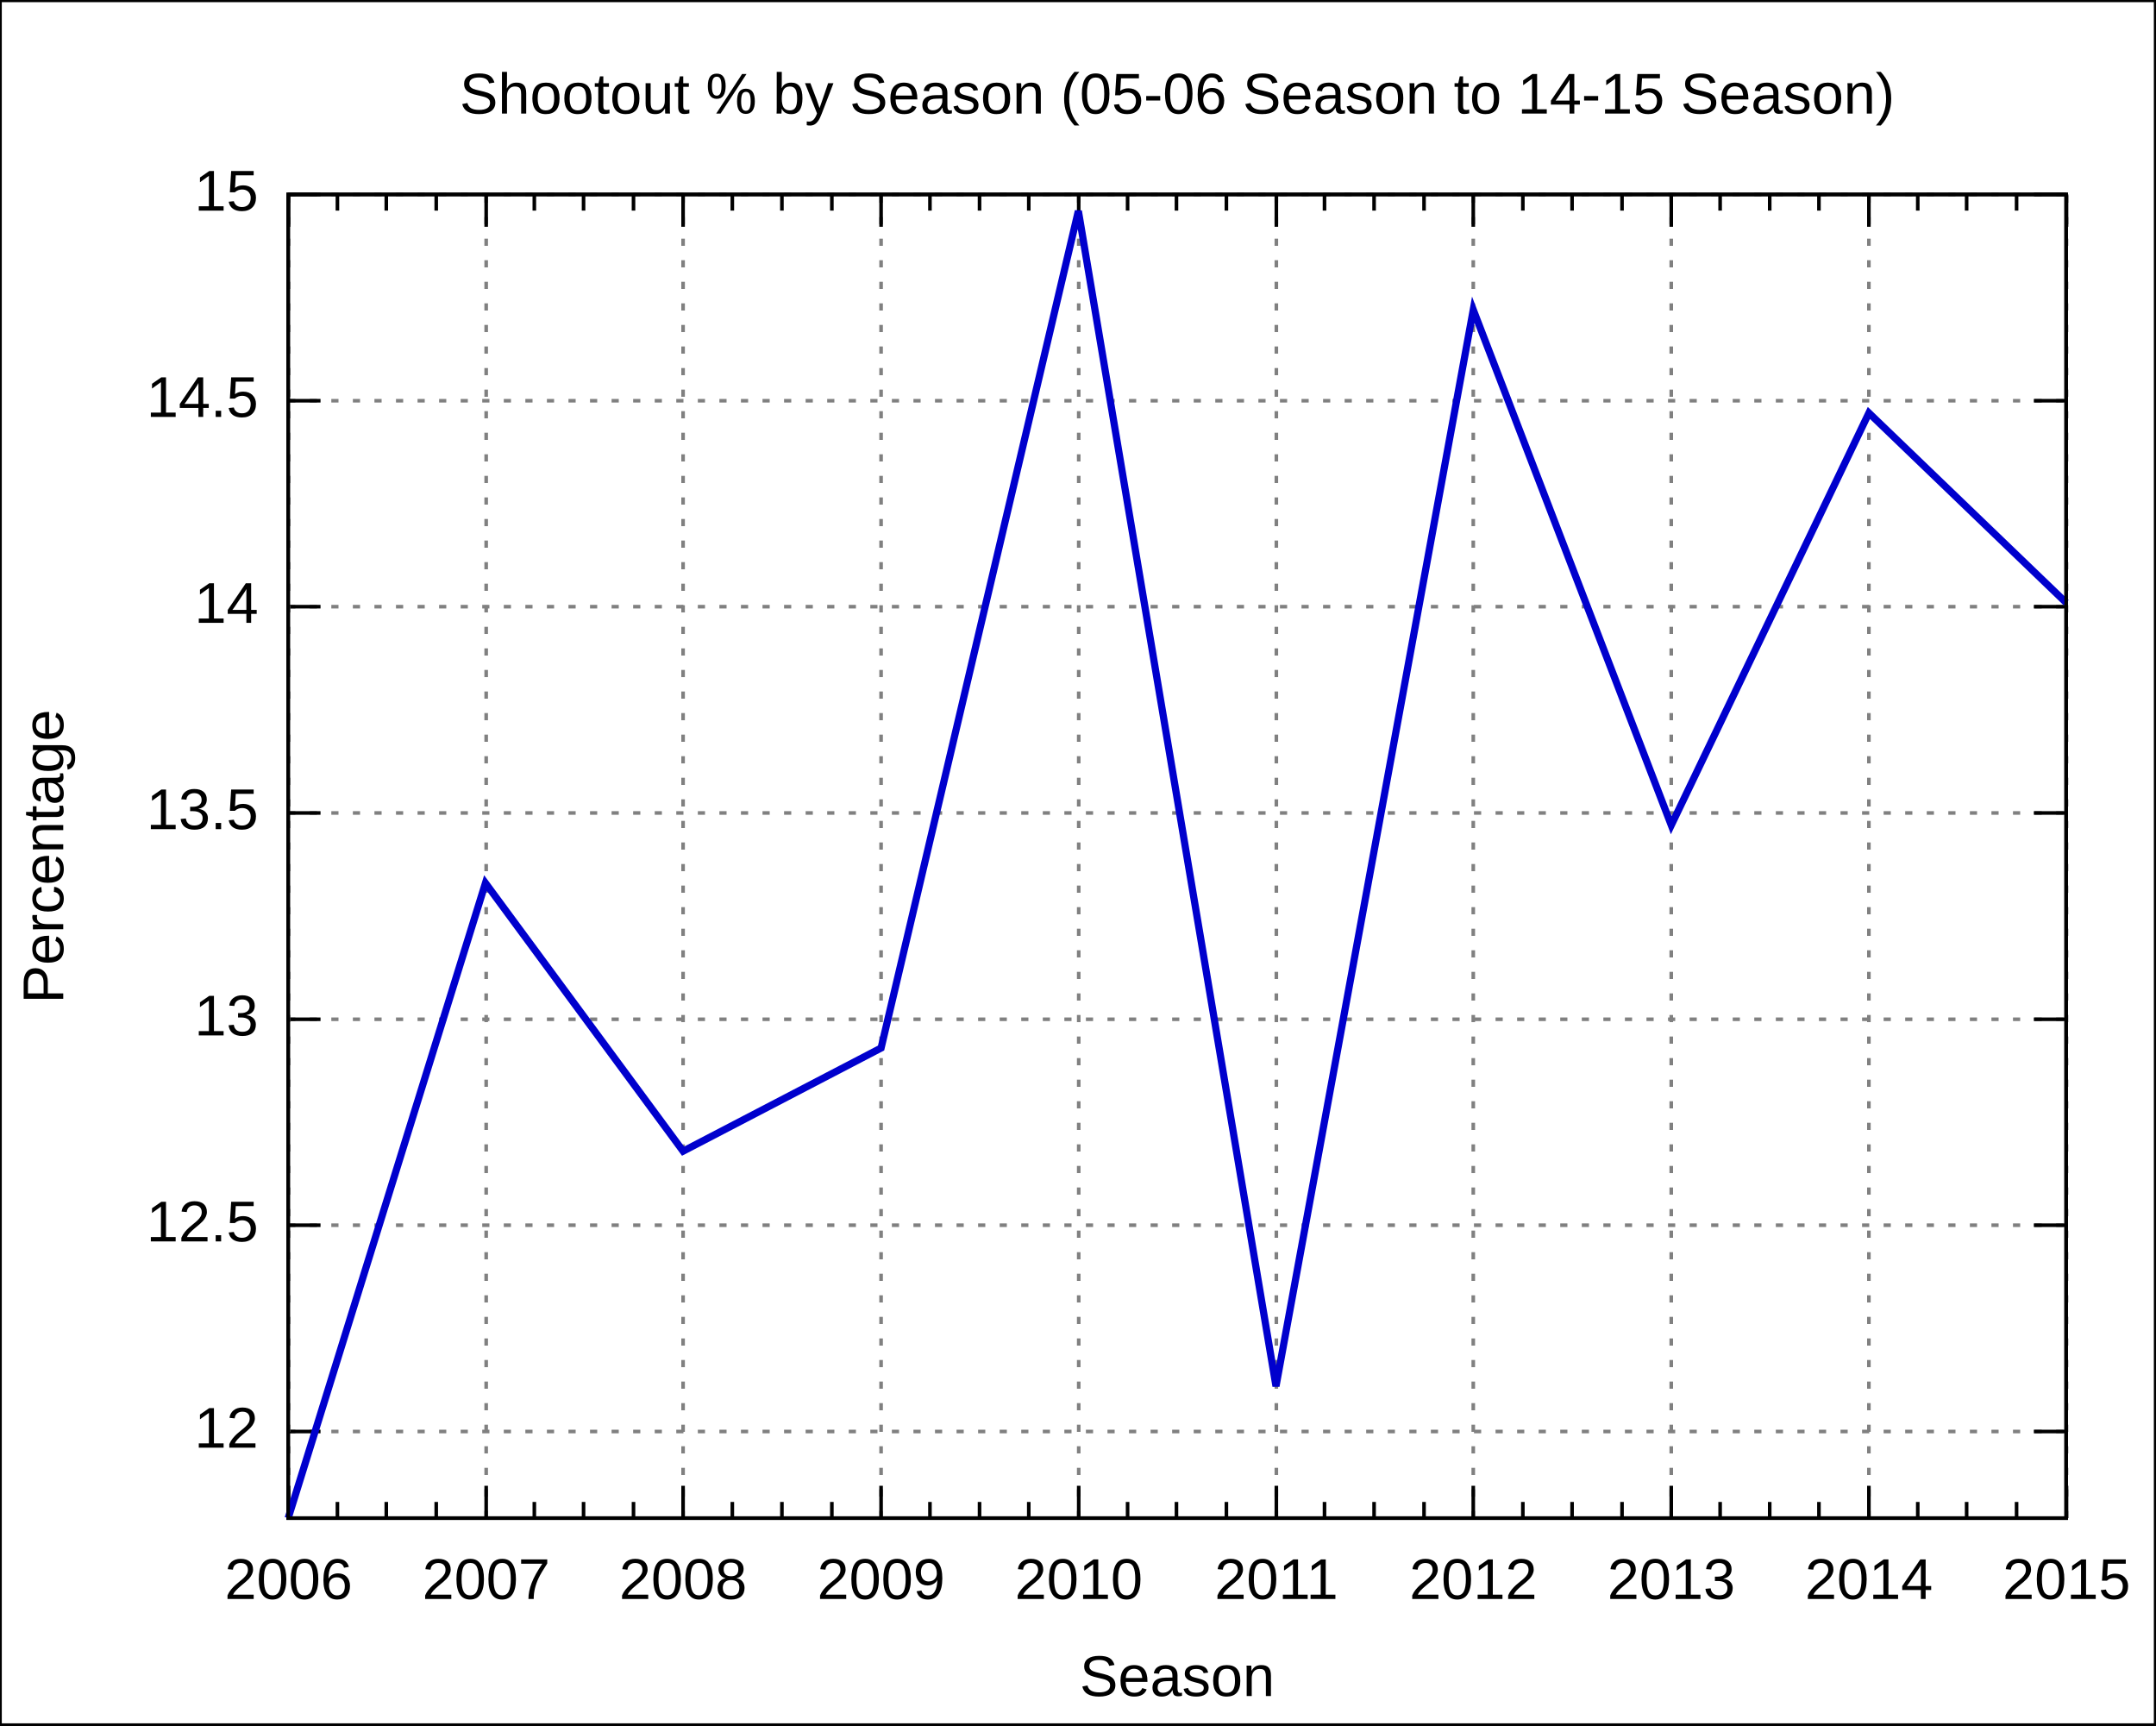
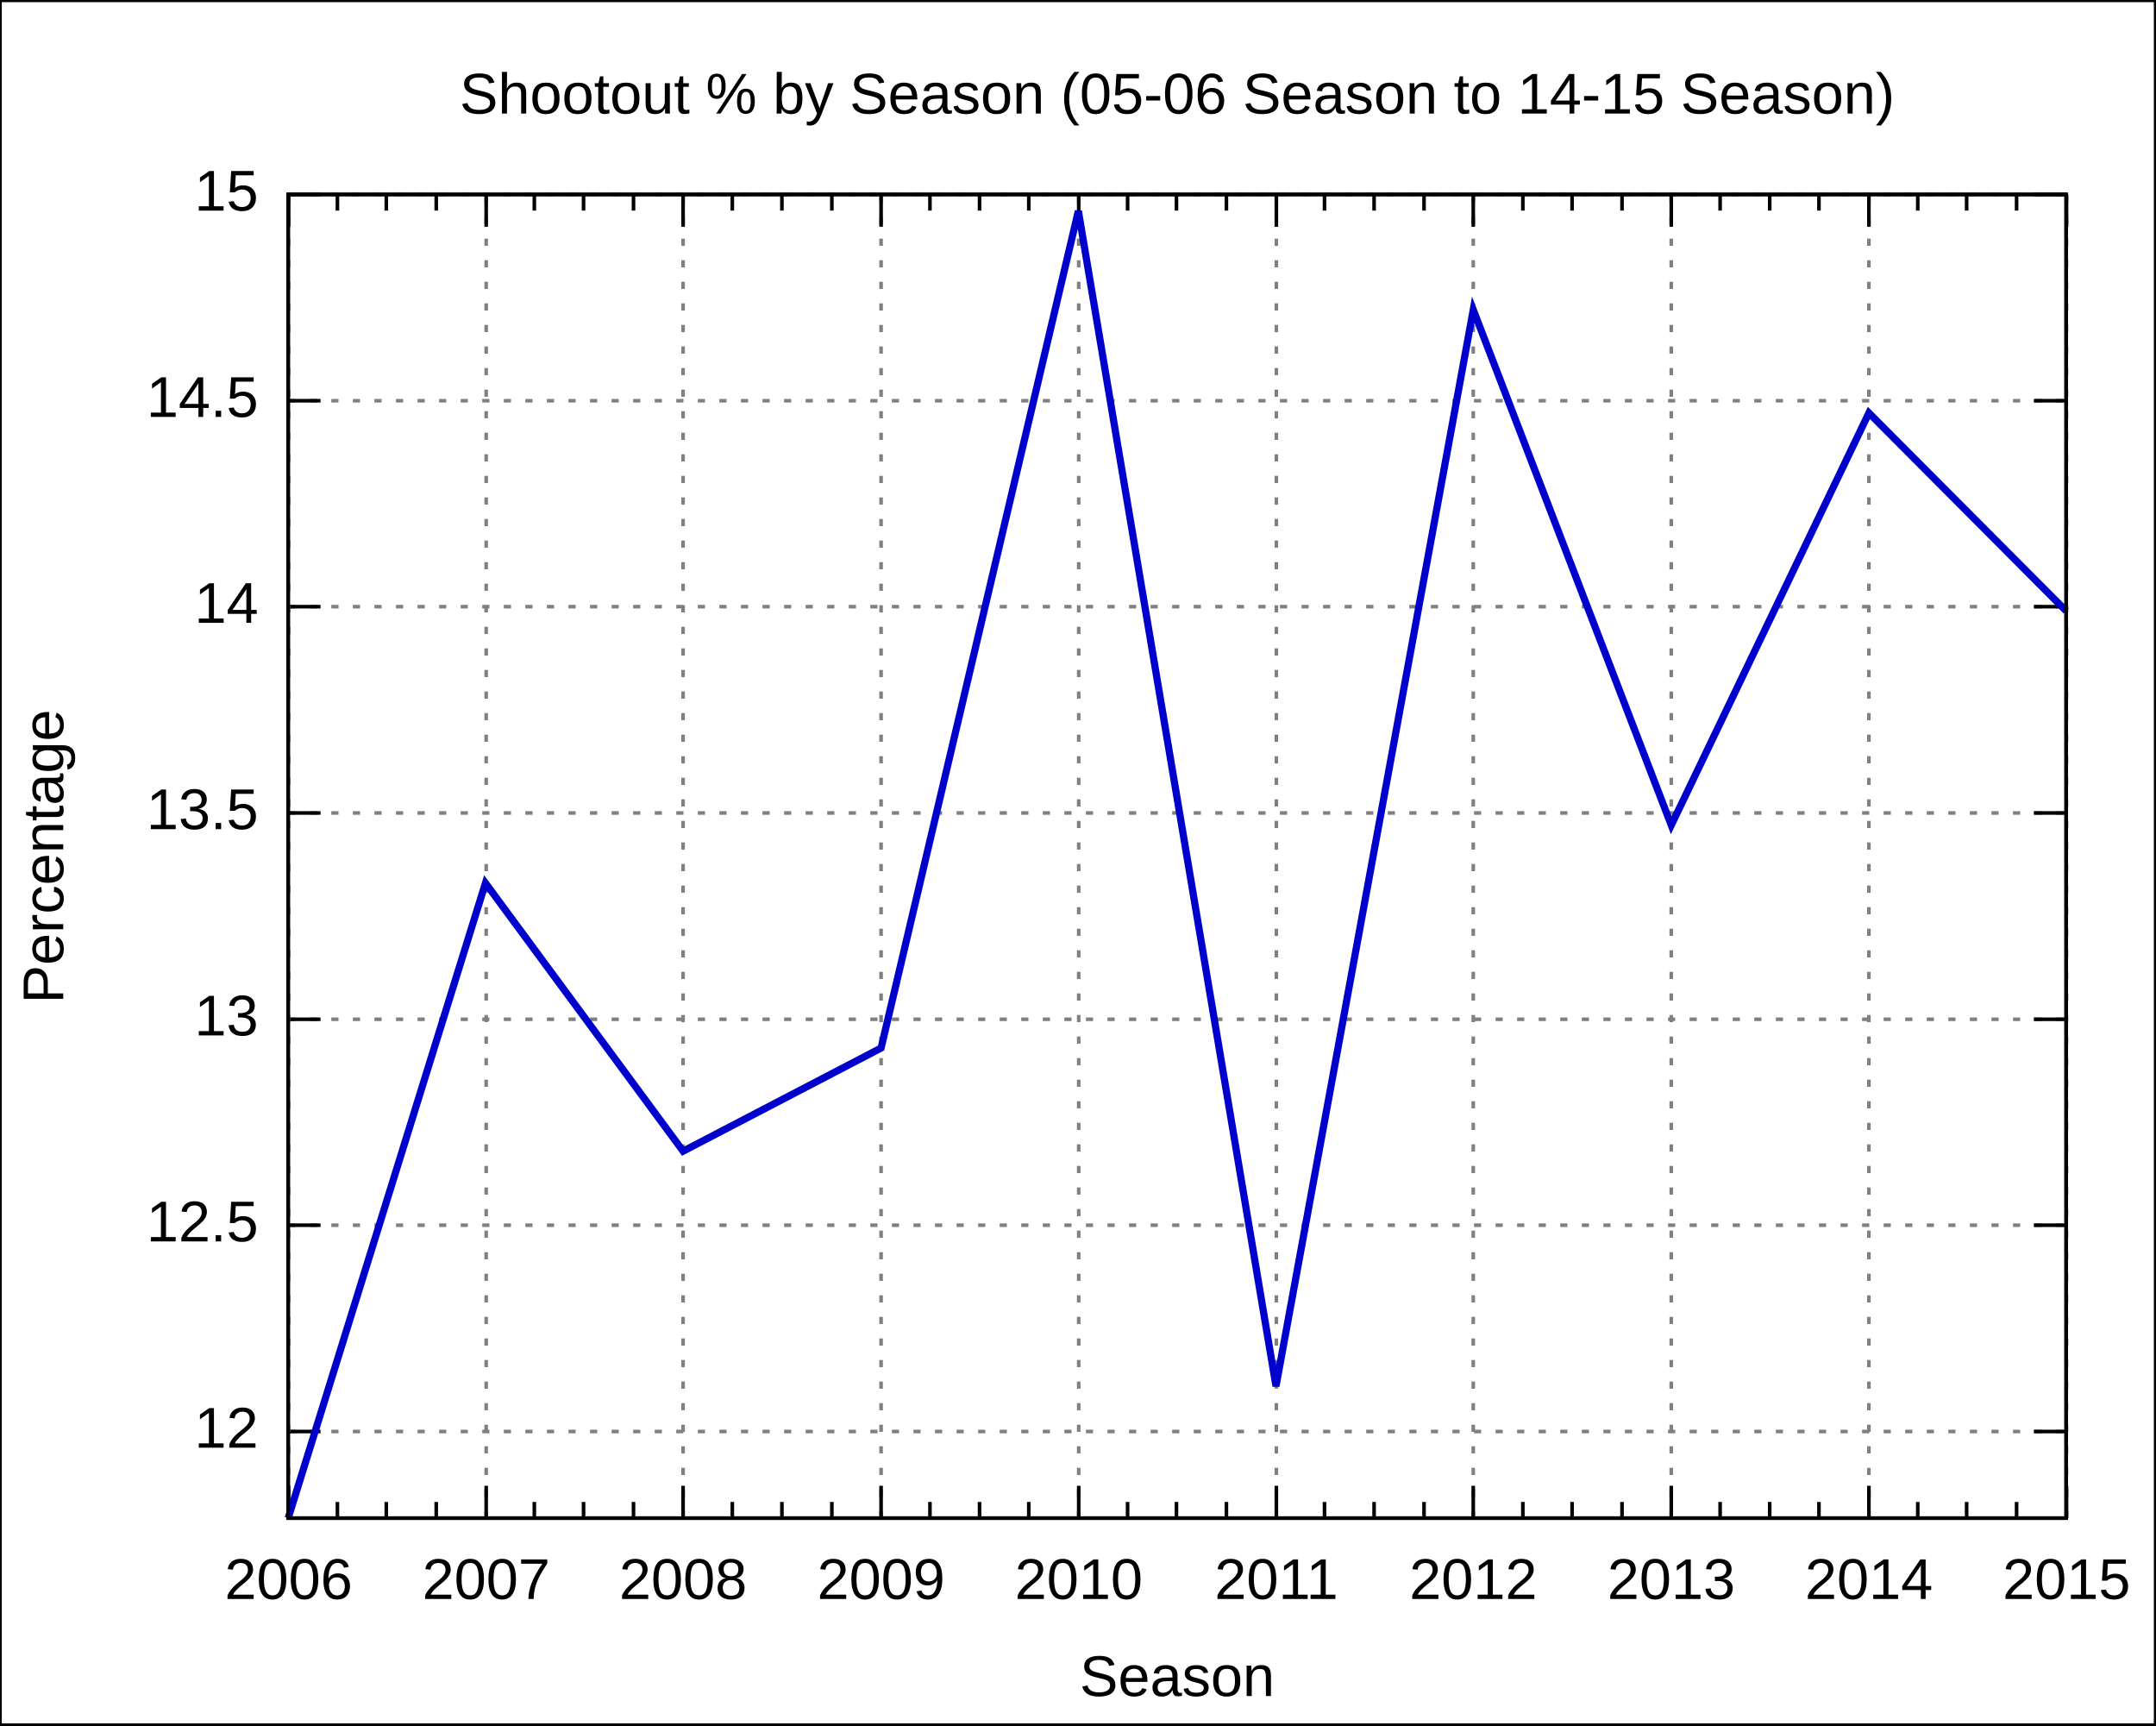
<svg xmlns="http://www.w3.org/2000/svg" xmlns:xlink="http://www.w3.org/1999/xlink" width="600" height="480" viewBox="0 0 600 480">
  <g id="gnuplot_canvas">
    <rect x="0" y="0" width="600" height="480" fill="none" />
    <defs>
      <circle id="gpDot" r="0.5" stroke-width="0.5" />
      <path id="gpPt0" stroke-width="0.222" stroke="currentColor" d="M-1,0 h2 M0,-1 v2" />
      <path id="gpPt1" stroke-width="0.222" stroke="currentColor" d="M-1,-1 L1,1 M1,-1 L-1,1" />
      <path id="gpPt2" stroke-width="0.222" stroke="currentColor" d="M-1,0 L1,0 M0,-1 L0,1 M-1,-1 L1,1 M-1,1 L1,-1" />
      <rect id="gpPt3" stroke-width="0.222" stroke="currentColor" x="-1" y="-1" width="2" height="2" />
      <rect id="gpPt4" stroke-width="0.222" stroke="currentColor" fill="currentColor" x="-1" y="-1" width="2" height="2" />
      <circle id="gpPt5" stroke-width="0.222" stroke="currentColor" cx="0" cy="0" r="1" />
      <use xlink:href="#gpPt5" id="gpPt6" fill="currentColor" stroke="none" />
      <path id="gpPt7" stroke-width="0.222" stroke="currentColor" d="M0,-1.33 L-1.33,0.67 L1.33,0.67 z" />
      <use xlink:href="#gpPt7" id="gpPt8" fill="currentColor" stroke="none" />
      <use xlink:href="#gpPt7" id="gpPt9" stroke="currentColor" transform="rotate(180)" />
      <use xlink:href="#gpPt9" id="gpPt10" fill="currentColor" stroke="none" />
      <use xlink:href="#gpPt3" id="gpPt11" stroke="currentColor" transform="rotate(45)" />
      <use xlink:href="#gpPt11" id="gpPt12" fill="currentColor" stroke="none" />
    </defs>
    <g style="fill:none; color:white; stroke:currentColor; stroke-width:1.00; stroke-linecap:butt; stroke-linejoin:miter">
</g>
    <g style="fill:none; color:black; stroke:currentColor; stroke-width:1.00; stroke-linecap:butt; stroke-linejoin:miter">
      <g style="stroke:none; shape-rendering:crispEdges">
        <polygon fill="rgb(255, 255, 255)" points="0.0,480.0 599.9,480.0 599.9,0.1 0.0,0.1 " />
      </g>
      <path stroke="black" d="M0.0,480.0 L0.0,0.1 L599.9,0.1 L599.9,480.0 L0.0,480.0  " />
    </g>
    <g style="fill:none; color:gray; stroke:currentColor; stroke-width:1.00; stroke-linecap:butt; stroke-linejoin:miter">
      <path stroke="gray" stroke-dasharray=" 2,4" class="gridline" d="M80.2,398.3 L575.0,398.3  " />
    </g>
    <g style="fill:none; color:black; stroke:currentColor; stroke-width:1.00; stroke-linecap:butt; stroke-linejoin:miter">
      <path stroke="black" d="M80.2,398.3 L89.2,398.3 M575.0,398.3 L566.0,398.3  " />
      <g transform="translate(71.9,402.8)" style="stroke:none; fill:black; font-family:Arial; font-size:12.00pt; text-anchor:end">
        <text> 12</text>
      </g>
    </g>
    <g style="fill:none; color:gray; stroke:currentColor; stroke-width:1.00; stroke-linecap:butt; stroke-linejoin:miter">
      <path stroke="gray" stroke-dasharray=" 2,4" class="gridline" d="M80.2,340.9 L575.0,340.9  " />
    </g>
    <g style="fill:none; color:black; stroke:currentColor; stroke-width:1.00; stroke-linecap:butt; stroke-linejoin:miter">
      <path stroke="black" d="M80.2,340.9 L89.2,340.9 M575.0,340.9 L566.0,340.9  " />
      <g transform="translate(71.9,345.4)" style="stroke:none; fill:black; font-family:Arial; font-size:12.00pt; text-anchor:end">
        <text> 12.5</text>
      </g>
    </g>
    <g style="fill:none; color:gray; stroke:currentColor; stroke-width:1.00; stroke-linecap:butt; stroke-linejoin:miter">
      <path stroke="gray" stroke-dasharray=" 2,4" class="gridline" d="M80.2,283.6 L575.0,283.6  " />
    </g>
    <g style="fill:none; color:black; stroke:currentColor; stroke-width:1.00; stroke-linecap:butt; stroke-linejoin:miter">
      <path stroke="black" d="M80.2,283.6 L89.2,283.6 M575.0,283.6 L566.0,283.6  " />
      <g transform="translate(71.9,288.1)" style="stroke:none; fill:black; font-family:Arial; font-size:12.00pt; text-anchor:end">
        <text> 13</text>
      </g>
    </g>
    <g style="fill:none; color:gray; stroke:currentColor; stroke-width:1.00; stroke-linecap:butt; stroke-linejoin:miter">
      <path stroke="gray" stroke-dasharray=" 2,4" class="gridline" d="M80.2,226.2 L575.0,226.2  " />
    </g>
    <g style="fill:none; color:black; stroke:currentColor; stroke-width:1.00; stroke-linecap:butt; stroke-linejoin:miter">
      <path stroke="black" d="M80.2,226.2 L89.2,226.2 M575.0,226.2 L566.0,226.2  " />
      <g transform="translate(71.9,230.7)" style="stroke:none; fill:black; font-family:Arial; font-size:12.00pt; text-anchor:end">
        <text> 13.5</text>
      </g>
    </g>
    <g style="fill:none; color:gray; stroke:currentColor; stroke-width:1.00; stroke-linecap:butt; stroke-linejoin:miter">
      <path stroke="gray" stroke-dasharray=" 2,4" class="gridline" d="M80.2,168.8 L575.0,168.8  " />
    </g>
    <g style="fill:none; color:black; stroke:currentColor; stroke-width:1.00; stroke-linecap:butt; stroke-linejoin:miter">
      <path stroke="black" d="M80.2,168.8 L89.2,168.8 M575.0,168.8 L566.0,168.8  " />
      <g transform="translate(71.9,173.3)" style="stroke:none; fill:black; font-family:Arial; font-size:12.00pt; text-anchor:end">
        <text> 14</text>
      </g>
    </g>
    <g style="fill:none; color:gray; stroke:currentColor; stroke-width:1.00; stroke-linecap:butt; stroke-linejoin:miter">
      <path stroke="gray" stroke-dasharray=" 2,4" class="gridline" d="M80.2,111.5 L575.0,111.5  " />
    </g>
    <g style="fill:none; color:black; stroke:currentColor; stroke-width:1.00; stroke-linecap:butt; stroke-linejoin:miter">
      <path stroke="black" d="M80.2,111.5 L89.2,111.5 M575.0,111.5 L566.0,111.5  " />
      <g transform="translate(71.9,116.0)" style="stroke:none; fill:black; font-family:Arial; font-size:12.00pt; text-anchor:end">
        <text> 14.5</text>
      </g>
    </g>
    <g style="fill:none; color:gray; stroke:currentColor; stroke-width:1.00; stroke-linecap:butt; stroke-linejoin:miter">
      <path stroke="gray" stroke-dasharray=" 2,4" class="gridline" d="M80.2,54.1 L575.0,54.1  " />
    </g>
    <g style="fill:none; color:black; stroke:currentColor; stroke-width:1.00; stroke-linecap:butt; stroke-linejoin:miter">
      <path stroke="black" d="M80.2,54.1 L89.2,54.1 M575.0,54.1 L566.0,54.1  " />
      <g transform="translate(71.9,58.6)" style="stroke:none; fill:black; font-family:Arial; font-size:12.00pt; text-anchor:end">
        <text> 15</text>
      </g>
    </g>
    <g style="fill:none; color:gray; stroke:currentColor; stroke-width:1.00; stroke-linecap:butt; stroke-linejoin:miter">
      <path stroke="gray" stroke-dasharray=" 2,4" class="gridline" d="M80.3,422.4 L80.3,54.1  " />
    </g>
    <g style="fill:none; color:black; stroke:currentColor; stroke-width:1.00; stroke-linecap:butt; stroke-linejoin:miter">
      <path stroke="black" d="M80.3,422.4 L80.3,413.4 M80.3,54.1 L80.3,63.1  " />
      <g transform="translate(80.3,444.9)" style="stroke:none; fill:black; font-family:Arial; font-size:12.00pt; text-anchor:middle">
        <text>2006</text>
      </g>
      <path stroke="black" d="M93.9,422.4 L93.9,417.9 M93.9,54.1 L93.9,58.6 M107.5,422.4 L107.5,417.9 M107.5,54.1 L107.5,58.6    M121.4,422.4 L121.4,417.9 M121.4,54.1 L121.4,58.6  " />
    </g>
    <g style="fill:none; color:gray; stroke:currentColor; stroke-width:1.00; stroke-linecap:butt; stroke-linejoin:miter">
      <path stroke="gray" stroke-dasharray=" 2,4" class="gridline" d="M135.3,422.4 L135.3,54.1  " />
    </g>
    <g style="fill:none; color:black; stroke:currentColor; stroke-width:1.00; stroke-linecap:butt; stroke-linejoin:miter">
      <path stroke="black" d="M135.3,422.4 L135.3,413.4 M135.3,54.1 L135.3,63.1  " />
      <g transform="translate(135.3,444.9)" style="stroke:none; fill:black; font-family:Arial; font-size:12.00pt; text-anchor:middle">
        <text>2007</text>
      </g>
      <path stroke="black" d="M148.7,422.4 L148.7,417.9 M148.7,54.1 L148.7,58.6 M162.4,422.4 L162.4,417.9 M162.4,54.1 L162.4,58.6    M176.3,422.4 L176.3,417.9 M176.3,54.1 L176.3,58.6  " />
    </g>
    <g style="fill:none; color:gray; stroke:currentColor; stroke-width:1.00; stroke-linecap:butt; stroke-linejoin:miter">
      <path stroke="gray" stroke-dasharray=" 2,4" class="gridline" d="M190.1,422.4 L190.1,54.1  " />
    </g>
    <g style="fill:none; color:black; stroke:currentColor; stroke-width:1.00; stroke-linecap:butt; stroke-linejoin:miter">
      <path stroke="black" d="M190.1,422.4 L190.1,413.4 M190.1,54.1 L190.1,63.1  " />
      <g transform="translate(190.1,444.9)" style="stroke:none; fill:black; font-family:Arial; font-size:12.00pt; text-anchor:middle">
        <text>2008</text>
      </g>
      <path stroke="black" d="M203.8,422.4 L203.8,417.9 M203.8,54.1 L203.8,58.6 M217.6,422.4 L217.6,417.9 M217.6,54.1 L217.6,58.6    M231.5,422.4 L231.5,417.9 M231.5,54.1 L231.5,58.6  " />
    </g>
    <g style="fill:none; color:gray; stroke:currentColor; stroke-width:1.00; stroke-linecap:butt; stroke-linejoin:miter">
      <path stroke="gray" stroke-dasharray=" 2,4" class="gridline" d="M245.2,422.4 L245.2,54.1  " />
    </g>
    <g style="fill:none; color:black; stroke:currentColor; stroke-width:1.00; stroke-linecap:butt; stroke-linejoin:miter">
      <path stroke="black" d="M245.2,422.4 L245.2,413.4 M245.2,54.1 L245.2,63.1  " />
      <g transform="translate(245.2,444.9)" style="stroke:none; fill:black; font-family:Arial; font-size:12.00pt; text-anchor:middle">
        <text>2009</text>
      </g>
      <path stroke="black" d="M258.8,422.4 L258.8,417.9 M258.8,54.1 L258.8,58.6 M272.6,422.4 L272.6,417.9 M272.6,54.1 L272.6,58.6    M286.3,422.4 L286.3,417.9 M286.3,54.1 L286.3,58.6  " />
    </g>
    <g style="fill:none; color:gray; stroke:currentColor; stroke-width:1.00; stroke-linecap:butt; stroke-linejoin:miter">
      <path stroke="gray" stroke-dasharray=" 2,4" class="gridline" d="M300.2,422.4 L300.2,54.1  " />
    </g>
    <g style="fill:none; color:black; stroke:currentColor; stroke-width:1.00; stroke-linecap:butt; stroke-linejoin:miter">
      <path stroke="black" d="M300.2,422.4 L300.2,413.4 M300.2,54.1 L300.2,63.1  " />
      <g transform="translate(300.2,444.9)" style="stroke:none; fill:black; font-family:Arial; font-size:12.00pt; text-anchor:middle">
        <text>2010</text>
      </g>
      <path stroke="black" d="M313.8,422.4 L313.8,417.9 M313.8,54.1 L313.8,58.6 M327.4,422.4 L327.4,417.9 M327.4,54.1 L327.4,58.6    M341.3,422.4 L341.3,417.9 M341.3,54.1 L341.3,58.6  " />
    </g>
    <g style="fill:none; color:gray; stroke:currentColor; stroke-width:1.00; stroke-linecap:butt; stroke-linejoin:miter">
      <path stroke="gray" stroke-dasharray=" 2,4" class="gridline" d="M355.2,422.4 L355.2,54.1  " />
    </g>
    <g style="fill:none; color:black; stroke:currentColor; stroke-width:1.00; stroke-linecap:butt; stroke-linejoin:miter">
      <path stroke="black" d="M355.2,422.4 L355.2,413.4 M355.2,54.1 L355.2,63.1  " />
      <g transform="translate(355.2,444.9)" style="stroke:none; fill:black; font-family:Arial; font-size:12.00pt; text-anchor:middle">
        <text>2011</text>
      </g>
      <path stroke="black" d="M368.6,422.4 L368.6,417.9 M368.6,54.1 L368.6,58.6 M382.4,422.4 L382.4,417.9 M382.4,54.1 L382.4,58.6    M396.3,422.4 L396.3,417.9 M396.3,54.1 L396.3,58.6  " />
    </g>
    <g style="fill:none; color:gray; stroke:currentColor; stroke-width:1.00; stroke-linecap:butt; stroke-linejoin:miter">
      <path stroke="gray" stroke-dasharray=" 2,4" class="gridline" d="M410.0,422.4 L410.0,54.1  " />
    </g>
    <g style="fill:none; color:black; stroke:currentColor; stroke-width:1.00; stroke-linecap:butt; stroke-linejoin:miter">
      <path stroke="black" d="M410.0,422.4 L410.0,413.4 M410.0,54.1 L410.0,63.1  " />
      <g transform="translate(410.0,444.9)" style="stroke:none; fill:black; font-family:Arial; font-size:12.00pt; text-anchor:middle">
        <text>2012</text>
      </g>
      <path stroke="black" d="M423.8,422.4 L423.8,417.9 M423.8,54.1 L423.8,58.6 M437.5,422.4 L437.5,417.9 M437.5,54.1 L437.5,58.6    M451.4,422.4 L451.4,417.9 M451.4,54.1 L451.4,58.6  " />
    </g>
    <g style="fill:none; color:gray; stroke:currentColor; stroke-width:1.00; stroke-linecap:butt; stroke-linejoin:miter">
      <path stroke="gray" stroke-dasharray=" 2,4" class="gridline" d="M465.1,422.4 L465.1,54.1  " />
    </g>
    <g style="fill:none; color:black; stroke:currentColor; stroke-width:1.00; stroke-linecap:butt; stroke-linejoin:miter">
      <path stroke="black" d="M465.1,422.4 L465.1,413.4 M465.1,54.1 L465.1,63.1  " />
      <g transform="translate(465.1,444.9)" style="stroke:none; fill:black; font-family:Arial; font-size:12.00pt; text-anchor:middle">
        <text>2013</text>
      </g>
      <path stroke="black" d="M478.7,422.4 L478.7,417.9 M478.7,54.1 L478.7,58.6 M492.5,422.4 L492.5,417.9 M492.5,54.1 L492.5,58.6    M506.2,422.4 L506.2,417.9 M506.2,54.1 L506.2,58.6  " />
    </g>
    <g style="fill:none; color:gray; stroke:currentColor; stroke-width:1.00; stroke-linecap:butt; stroke-linejoin:miter">
      <path stroke="gray" stroke-dasharray=" 2,4" class="gridline" d="M520.1,422.4 L520.1,63.1 L520.1,54.1  " />
    </g>
    <g style="fill:none; color:black; stroke:currentColor; stroke-width:1.00; stroke-linecap:butt; stroke-linejoin:miter">
      <path stroke="black" d="M520.1,422.4 L520.1,413.4 M520.1,54.1 L520.1,63.1  " />
      <g transform="translate(520.1,444.9)" style="stroke:none; fill:black; font-family:Arial; font-size:12.00pt; text-anchor:middle">
        <text>2014</text>
      </g>
      <path stroke="black" d="M533.7,422.4 L533.7,417.9 M533.7,54.1 L533.7,58.6 M547.3,422.4 L547.3,417.9 M547.3,54.1 L547.3,58.6    M561.2,422.4 L561.2,417.9 M561.2,54.1 L561.2,58.6  " />
    </g>
    <g style="fill:none; color:gray; stroke:currentColor; stroke-width:1.00; stroke-linecap:butt; stroke-linejoin:miter">
      <path stroke="gray" stroke-dasharray=" 2,4" class="gridline" d="M575.1,422.4 L575.1,54.1  " />
    </g>
    <g style="fill:none; color:black; stroke:currentColor; stroke-width:1.00; stroke-linecap:butt; stroke-linejoin:miter">
      <path stroke="black" d="M575.1,422.4 L575.1,413.4 M575.1,54.1 L575.1,63.1  " />
      <g transform="translate(575.1,444.9)" style="stroke:none; fill:black; font-family:Arial; font-size:12.00pt; text-anchor:middle">
        <text>2015</text>
      </g>
      <path stroke="black" d="M80.2,54.1 L80.2,422.4 L575.0,422.4 L575.0,54.1 L80.2,54.1 Z  " />
      <g transform="translate(17.6,238.3) rotate(270)" style="stroke:none; fill:black; font-family:Arial; font-size:12.00pt; text-anchor:middle">
        <text>Percentage</text>
      </g>
      <g transform="translate(327.6,471.9)" style="stroke:none; fill:black; font-family:Arial; font-size:12.00pt; text-anchor:middle">
        <text>Season</text>
      </g>
      <g transform="translate(327.6,31.6)" style="stroke:none; fill:black; font-family:Arial; font-size:12.00pt; text-anchor:middle">
        <text>Shootout % by Season (05-06 Season to 14-15 Season)</text>
      </g>
    </g>
    <g id="gnuplot_plot_1">
      <g style="fill:none; color:white; stroke:black; stroke-width:2.00; stroke-linecap:butt; stroke-linejoin:miter">
</g>
      <g style="fill:none; color:red; stroke:currentColor; stroke-width:2.00; stroke-linecap:butt; stroke-linejoin:miter">
-         <path stroke="rgb(  0,   0, 205)" d="M575.0,167.7 L520.1,114.9 L465.1,229.6 L410.0,86.2 L355.1,385.7 L300.1,58.7 L245.2,291.6 L190.1,320.3    L135.1,245.7 L80.2,422.4  " />
+         <path stroke="rgb(  0,   0, 205)" d="M575.0,170.0 L520.1,114.9 L465.1,229.6 L410.0,86.2 L355.1,385.7 L300.1,58.7 L245.2,291.6 L190.1,320.3    L135.1,245.7 L80.2,422.4  " />
      </g>
    </g>
    <g style="fill:none; color:white; stroke:rgb(  0,   0, 205); stroke-width:1.00; stroke-linecap:butt; stroke-linejoin:miter">
</g>
    <g style="fill:none; color:black; stroke:currentColor; stroke-width:1.00; stroke-linecap:butt; stroke-linejoin:miter">
      <path stroke="black" d="M80.2,54.1 L80.2,422.4 L575.0,422.4 L575.0,54.1 L80.2,54.1 Z  " />
    </g>
  </g>
</svg>
